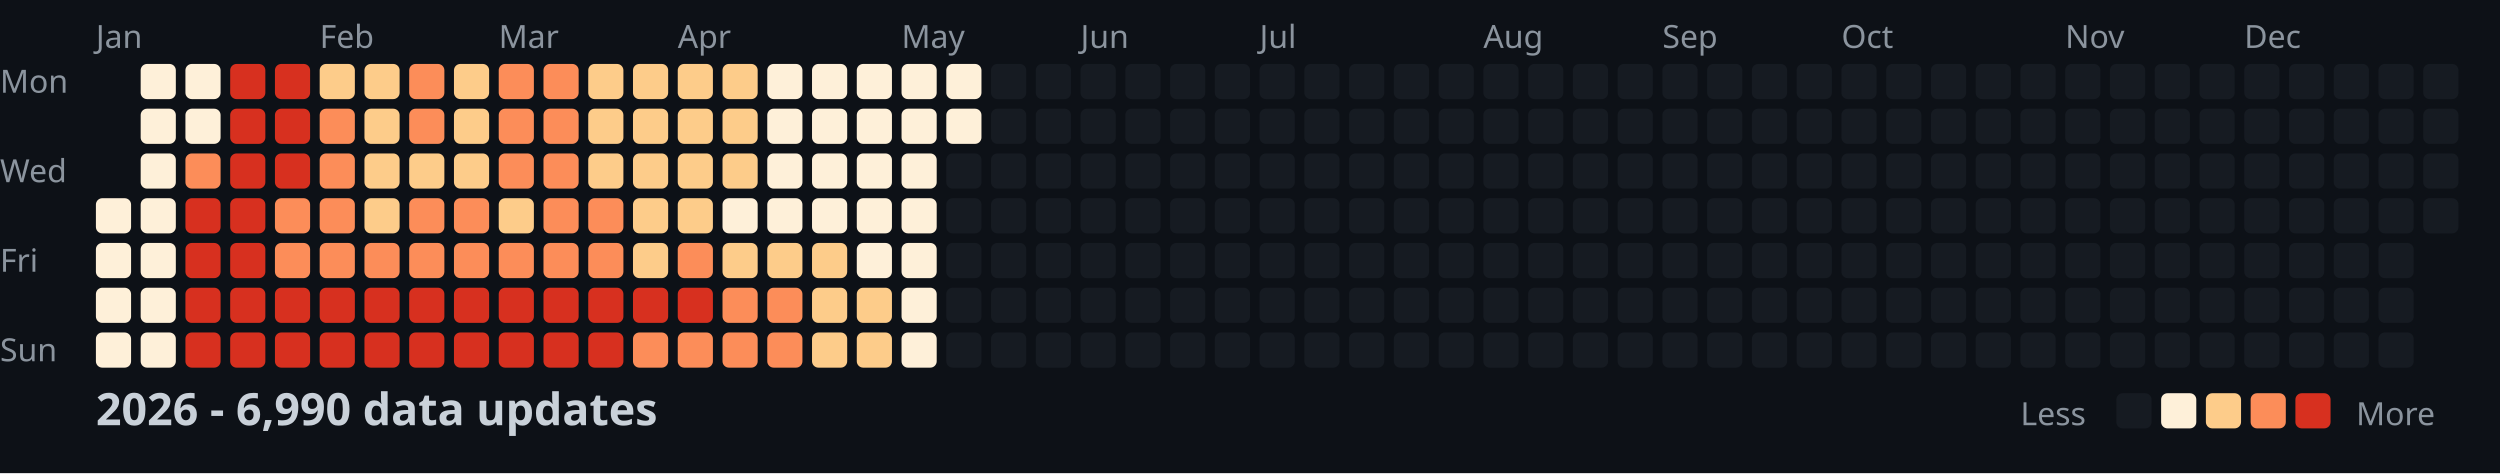
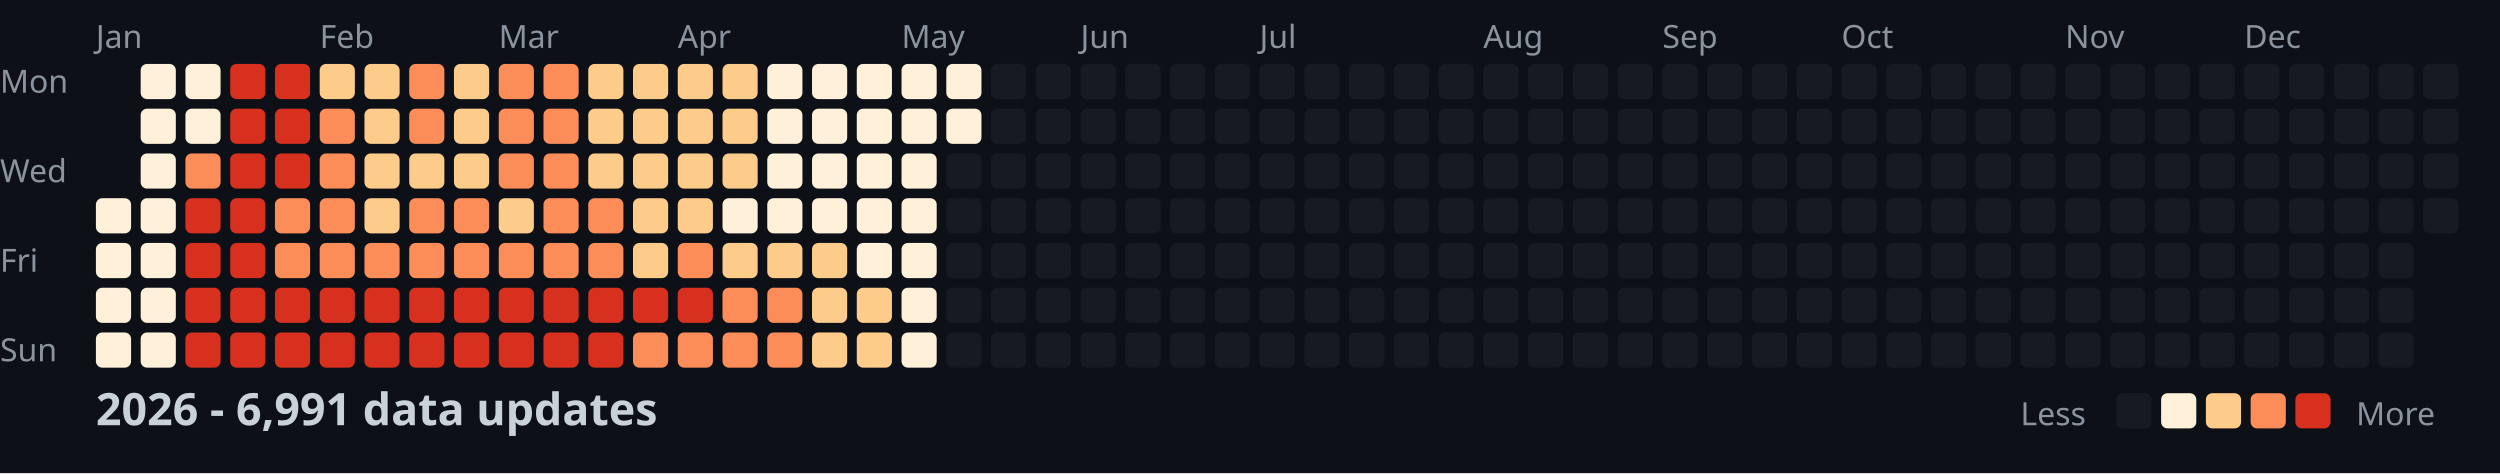
<svg xmlns="http://www.w3.org/2000/svg" width="782" height="148">
  <style>
    .month { font: 10px sans-serif; fill: #8b949e; }
    .day { font: 10px sans-serif; fill: #8b949e; }
    .title { font: bold 14px sans-serif; fill: #c9d1d9; }
    .legend { font: 10px sans-serif; fill: #8b949e; }
  </style>
  <rect width="100%" height="100%" fill="#0d1117" />
  <text x="0" y="29" class="day">Mon</text>
  <text x="0" y="57" class="day">Wed</text>
  <text x="0" y="85" class="day">Fri</text>
  <text x="0" y="113" class="day">Sun</text>
  <text x="30" y="15" class="month">Jan</text>
  <text x="100" y="15" class="month">Feb</text>
  <text x="156" y="15" class="month">Mar</text>
  <text x="212" y="15" class="month">Apr</text>
  <text x="282" y="15" class="month">May</text>
  <text x="338" y="15" class="month">Jun</text>
  <text x="394" y="15" class="month">Jul</text>
  <text x="464" y="15" class="month">Aug</text>
  <text x="520" y="15" class="month">Sep</text>
  <text x="576" y="15" class="month">Oct</text>
  <text x="646" y="15" class="month">Nov</text>
  <text x="702" y="15" class="month">Dec</text>
  <rect x="30" y="62" width="11" height="11" fill="#fef0d9" rx="2" />
  <rect x="30" y="76" width="11" height="11" fill="#fef0d9" rx="2" />
  <rect x="30" y="90" width="11" height="11" fill="#fef0d9" rx="2" />
  <rect x="30" y="104" width="11" height="11" fill="#fef0d9" rx="2" />
  <rect x="44" y="20" width="11" height="11" fill="#fef0d9" rx="2" />
  <rect x="44" y="34" width="11" height="11" fill="#fef0d9" rx="2" />
  <rect x="44" y="48" width="11" height="11" fill="#fef0d9" rx="2" />
  <rect x="44" y="62" width="11" height="11" fill="#fef0d9" rx="2" />
  <rect x="44" y="76" width="11" height="11" fill="#fef0d9" rx="2" />
  <rect x="44" y="90" width="11" height="11" fill="#fef0d9" rx="2" />
  <rect x="44" y="104" width="11" height="11" fill="#fef0d9" rx="2" />
  <rect x="58" y="20" width="11" height="11" fill="#fef0d9" rx="2" />
  <rect x="58" y="34" width="11" height="11" fill="#fef0d9" rx="2" />
  <rect x="58" y="48" width="11" height="11" fill="#fc8d59" rx="2" />
  <rect x="58" y="62" width="11" height="11" fill="#d7301f" rx="2" />
  <rect x="58" y="76" width="11" height="11" fill="#d7301f" rx="2" />
  <rect x="58" y="90" width="11" height="11" fill="#d7301f" rx="2" />
  <rect x="58" y="104" width="11" height="11" fill="#d7301f" rx="2" />
  <rect x="72" y="20" width="11" height="11" fill="#d7301f" rx="2" />
  <rect x="72" y="34" width="11" height="11" fill="#d7301f" rx="2" />
  <rect x="72" y="48" width="11" height="11" fill="#d7301f" rx="2" />
  <rect x="72" y="62" width="11" height="11" fill="#d7301f" rx="2" />
  <rect x="72" y="76" width="11" height="11" fill="#d7301f" rx="2" />
  <rect x="72" y="90" width="11" height="11" fill="#d7301f" rx="2" />
  <rect x="72" y="104" width="11" height="11" fill="#d7301f" rx="2" />
  <rect x="86" y="20" width="11" height="11" fill="#d7301f" rx="2" />
  <rect x="86" y="34" width="11" height="11" fill="#d7301f" rx="2" />
  <rect x="86" y="48" width="11" height="11" fill="#d7301f" rx="2" />
  <rect x="86" y="62" width="11" height="11" fill="#fc8d59" rx="2" />
  <rect x="86" y="76" width="11" height="11" fill="#fc8d59" rx="2" />
  <rect x="86" y="90" width="11" height="11" fill="#d7301f" rx="2" />
  <rect x="86" y="104" width="11" height="11" fill="#d7301f" rx="2" />
  <rect x="100" y="20" width="11" height="11" fill="#fdcc8a" rx="2" />
  <rect x="100" y="34" width="11" height="11" fill="#fc8d59" rx="2" />
  <rect x="100" y="48" width="11" height="11" fill="#fc8d59" rx="2" />
  <rect x="100" y="62" width="11" height="11" fill="#fc8d59" rx="2" />
  <rect x="100" y="76" width="11" height="11" fill="#fc8d59" rx="2" />
  <rect x="100" y="90" width="11" height="11" fill="#d7301f" rx="2" />
  <rect x="100" y="104" width="11" height="11" fill="#d7301f" rx="2" />
  <rect x="114" y="20" width="11" height="11" fill="#fdcc8a" rx="2" />
  <rect x="114" y="34" width="11" height="11" fill="#fdcc8a" rx="2" />
  <rect x="114" y="48" width="11" height="11" fill="#fdcc8a" rx="2" />
  <rect x="114" y="62" width="11" height="11" fill="#fdcc8a" rx="2" />
  <rect x="114" y="76" width="11" height="11" fill="#fc8d59" rx="2" />
  <rect x="114" y="90" width="11" height="11" fill="#d7301f" rx="2" />
  <rect x="114" y="104" width="11" height="11" fill="#d7301f" rx="2" />
  <rect x="128" y="20" width="11" height="11" fill="#fc8d59" rx="2" />
  <rect x="128" y="34" width="11" height="11" fill="#fc8d59" rx="2" />
  <rect x="128" y="48" width="11" height="11" fill="#fdcc8a" rx="2" />
  <rect x="128" y="62" width="11" height="11" fill="#fc8d59" rx="2" />
  <rect x="128" y="76" width="11" height="11" fill="#fc8d59" rx="2" />
  <rect x="128" y="90" width="11" height="11" fill="#d7301f" rx="2" />
  <rect x="128" y="104" width="11" height="11" fill="#d7301f" rx="2" />
  <rect x="142" y="20" width="11" height="11" fill="#fdcc8a" rx="2" />
  <rect x="142" y="34" width="11" height="11" fill="#fdcc8a" rx="2" />
  <rect x="142" y="48" width="11" height="11" fill="#fdcc8a" rx="2" />
  <rect x="142" y="62" width="11" height="11" fill="#fc8d59" rx="2" />
  <rect x="142" y="76" width="11" height="11" fill="#fc8d59" rx="2" />
  <rect x="142" y="90" width="11" height="11" fill="#d7301f" rx="2" />
  <rect x="142" y="104" width="11" height="11" fill="#d7301f" rx="2" />
  <rect x="156" y="20" width="11" height="11" fill="#fc8d59" rx="2" />
  <rect x="156" y="34" width="11" height="11" fill="#fc8d59" rx="2" />
  <rect x="156" y="48" width="11" height="11" fill="#fc8d59" rx="2" />
  <rect x="156" y="62" width="11" height="11" fill="#fdcc8a" rx="2" />
  <rect x="156" y="76" width="11" height="11" fill="#fc8d59" rx="2" />
  <rect x="156" y="90" width="11" height="11" fill="#d7301f" rx="2" />
  <rect x="156" y="104" width="11" height="11" fill="#d7301f" rx="2" />
  <rect x="170" y="20" width="11" height="11" fill="#fc8d59" rx="2" />
  <rect x="170" y="34" width="11" height="11" fill="#fc8d59" rx="2" />
  <rect x="170" y="48" width="11" height="11" fill="#fc8d59" rx="2" />
  <rect x="170" y="62" width="11" height="11" fill="#fc8d59" rx="2" />
  <rect x="170" y="76" width="11" height="11" fill="#fc8d59" rx="2" />
  <rect x="170" y="90" width="11" height="11" fill="#d7301f" rx="2" />
  <rect x="170" y="104" width="11" height="11" fill="#d7301f" rx="2" />
  <rect x="184" y="20" width="11" height="11" fill="#fdcc8a" rx="2" />
  <rect x="184" y="34" width="11" height="11" fill="#fdcc8a" rx="2" />
  <rect x="184" y="48" width="11" height="11" fill="#fdcc8a" rx="2" />
  <rect x="184" y="62" width="11" height="11" fill="#fc8d59" rx="2" />
  <rect x="184" y="76" width="11" height="11" fill="#fc8d59" rx="2" />
  <rect x="184" y="90" width="11" height="11" fill="#d7301f" rx="2" />
  <rect x="184" y="104" width="11" height="11" fill="#d7301f" rx="2" />
  <rect x="198" y="20" width="11" height="11" fill="#fdcc8a" rx="2" />
  <rect x="198" y="34" width="11" height="11" fill="#fdcc8a" rx="2" />
  <rect x="198" y="48" width="11" height="11" fill="#fdcc8a" rx="2" />
  <rect x="198" y="62" width="11" height="11" fill="#fdcc8a" rx="2" />
  <rect x="198" y="76" width="11" height="11" fill="#fdcc8a" rx="2" />
  <rect x="198" y="90" width="11" height="11" fill="#d7301f" rx="2" />
  <rect x="198" y="104" width="11" height="11" fill="#fc8d59" rx="2" />
  <rect x="212" y="20" width="11" height="11" fill="#fdcc8a" rx="2" />
  <rect x="212" y="34" width="11" height="11" fill="#fdcc8a" rx="2" />
  <rect x="212" y="48" width="11" height="11" fill="#fdcc8a" rx="2" />
  <rect x="212" y="62" width="11" height="11" fill="#fdcc8a" rx="2" />
  <rect x="212" y="76" width="11" height="11" fill="#fc8d59" rx="2" />
  <rect x="212" y="90" width="11" height="11" fill="#d7301f" rx="2" />
  <rect x="212" y="104" width="11" height="11" fill="#fc8d59" rx="2" />
  <rect x="226" y="20" width="11" height="11" fill="#fdcc8a" rx="2" />
  <rect x="226" y="34" width="11" height="11" fill="#fdcc8a" rx="2" />
  <rect x="226" y="48" width="11" height="11" fill="#fdcc8a" rx="2" />
  <rect x="226" y="62" width="11" height="11" fill="#fef0d9" rx="2" />
  <rect x="226" y="76" width="11" height="11" fill="#fdcc8a" rx="2" />
  <rect x="226" y="90" width="11" height="11" fill="#fc8d59" rx="2" />
  <rect x="226" y="104" width="11" height="11" fill="#fc8d59" rx="2" />
  <rect x="240" y="20" width="11" height="11" fill="#fef0d9" rx="2" />
  <rect x="240" y="34" width="11" height="11" fill="#fef0d9" rx="2" />
  <rect x="240" y="48" width="11" height="11" fill="#fef0d9" rx="2" />
  <rect x="240" y="62" width="11" height="11" fill="#fef0d9" rx="2" />
  <rect x="240" y="76" width="11" height="11" fill="#fdcc8a" rx="2" />
  <rect x="240" y="90" width="11" height="11" fill="#fc8d59" rx="2" />
  <rect x="240" y="104" width="11" height="11" fill="#fc8d59" rx="2" />
  <rect x="254" y="20" width="11" height="11" fill="#fef0d9" rx="2" />
  <rect x="254" y="34" width="11" height="11" fill="#fef0d9" rx="2" />
  <rect x="254" y="48" width="11" height="11" fill="#fef0d9" rx="2" />
  <rect x="254" y="62" width="11" height="11" fill="#fef0d9" rx="2" />
  <rect x="254" y="76" width="11" height="11" fill="#fdcc8a" rx="2" />
  <rect x="254" y="90" width="11" height="11" fill="#fdcc8a" rx="2" />
  <rect x="254" y="104" width="11" height="11" fill="#fdcc8a" rx="2" />
  <rect x="268" y="20" width="11" height="11" fill="#fef0d9" rx="2" />
  <rect x="268" y="34" width="11" height="11" fill="#fef0d9" rx="2" />
  <rect x="268" y="48" width="11" height="11" fill="#fef0d9" rx="2" />
  <rect x="268" y="62" width="11" height="11" fill="#fef0d9" rx="2" />
  <rect x="268" y="76" width="11" height="11" fill="#fef0d9" rx="2" />
  <rect x="268" y="90" width="11" height="11" fill="#fdcc8a" rx="2" />
  <rect x="268" y="104" width="11" height="11" fill="#fdcc8a" rx="2" />
  <rect x="282" y="20" width="11" height="11" fill="#fef0d9" rx="2" />
  <rect x="282" y="34" width="11" height="11" fill="#fef0d9" rx="2" />
  <rect x="282" y="48" width="11" height="11" fill="#fef0d9" rx="2" />
  <rect x="282" y="62" width="11" height="11" fill="#fef0d9" rx="2" />
  <rect x="282" y="76" width="11" height="11" fill="#fef0d9" rx="2" />
  <rect x="282" y="90" width="11" height="11" fill="#fef0d9" rx="2" />
  <rect x="282" y="104" width="11" height="11" fill="#fef0d9" rx="2" />
  <rect x="296" y="20" width="11" height="11" fill="#fef0d9" rx="2" />
  <rect x="296" y="34" width="11" height="11" fill="#fef0d9" rx="2" />
  <rect x="296" y="48" width="11" height="11" fill="#161b22" rx="2" />
  <rect x="296" y="62" width="11" height="11" fill="#161b22" rx="2" />
  <rect x="296" y="76" width="11" height="11" fill="#161b22" rx="2" />
  <rect x="296" y="90" width="11" height="11" fill="#161b22" rx="2" />
  <rect x="296" y="104" width="11" height="11" fill="#161b22" rx="2" />
  <rect x="310" y="20" width="11" height="11" fill="#161b22" rx="2" />
  <rect x="310" y="34" width="11" height="11" fill="#161b22" rx="2" />
  <rect x="310" y="48" width="11" height="11" fill="#161b22" rx="2" />
  <rect x="310" y="62" width="11" height="11" fill="#161b22" rx="2" />
  <rect x="310" y="76" width="11" height="11" fill="#161b22" rx="2" />
  <rect x="310" y="90" width="11" height="11" fill="#161b22" rx="2" />
  <rect x="310" y="104" width="11" height="11" fill="#161b22" rx="2" />
  <rect x="324" y="20" width="11" height="11" fill="#161b22" rx="2" />
  <rect x="324" y="34" width="11" height="11" fill="#161b22" rx="2" />
  <rect x="324" y="48" width="11" height="11" fill="#161b22" rx="2" />
  <rect x="324" y="62" width="11" height="11" fill="#161b22" rx="2" />
  <rect x="324" y="76" width="11" height="11" fill="#161b22" rx="2" />
  <rect x="324" y="90" width="11" height="11" fill="#161b22" rx="2" />
  <rect x="324" y="104" width="11" height="11" fill="#161b22" rx="2" />
  <rect x="338" y="20" width="11" height="11" fill="#161b22" rx="2" />
  <rect x="338" y="34" width="11" height="11" fill="#161b22" rx="2" />
  <rect x="338" y="48" width="11" height="11" fill="#161b22" rx="2" />
  <rect x="338" y="62" width="11" height="11" fill="#161b22" rx="2" />
  <rect x="338" y="76" width="11" height="11" fill="#161b22" rx="2" />
  <rect x="338" y="90" width="11" height="11" fill="#161b22" rx="2" />
  <rect x="338" y="104" width="11" height="11" fill="#161b22" rx="2" />
  <rect x="352" y="20" width="11" height="11" fill="#161b22" rx="2" />
  <rect x="352" y="34" width="11" height="11" fill="#161b22" rx="2" />
  <rect x="352" y="48" width="11" height="11" fill="#161b22" rx="2" />
  <rect x="352" y="62" width="11" height="11" fill="#161b22" rx="2" />
  <rect x="352" y="76" width="11" height="11" fill="#161b22" rx="2" />
  <rect x="352" y="90" width="11" height="11" fill="#161b22" rx="2" />
  <rect x="352" y="104" width="11" height="11" fill="#161b22" rx="2" />
  <rect x="366" y="20" width="11" height="11" fill="#161b22" rx="2" />
  <rect x="366" y="34" width="11" height="11" fill="#161b22" rx="2" />
  <rect x="366" y="48" width="11" height="11" fill="#161b22" rx="2" />
  <rect x="366" y="62" width="11" height="11" fill="#161b22" rx="2" />
  <rect x="366" y="76" width="11" height="11" fill="#161b22" rx="2" />
  <rect x="366" y="90" width="11" height="11" fill="#161b22" rx="2" />
  <rect x="366" y="104" width="11" height="11" fill="#161b22" rx="2" />
  <rect x="380" y="20" width="11" height="11" fill="#161b22" rx="2" />
  <rect x="380" y="34" width="11" height="11" fill="#161b22" rx="2" />
  <rect x="380" y="48" width="11" height="11" fill="#161b22" rx="2" />
  <rect x="380" y="62" width="11" height="11" fill="#161b22" rx="2" />
  <rect x="380" y="76" width="11" height="11" fill="#161b22" rx="2" />
  <rect x="380" y="90" width="11" height="11" fill="#161b22" rx="2" />
  <rect x="380" y="104" width="11" height="11" fill="#161b22" rx="2" />
  <rect x="394" y="20" width="11" height="11" fill="#161b22" rx="2" />
  <rect x="394" y="34" width="11" height="11" fill="#161b22" rx="2" />
  <rect x="394" y="48" width="11" height="11" fill="#161b22" rx="2" />
  <rect x="394" y="62" width="11" height="11" fill="#161b22" rx="2" />
  <rect x="394" y="76" width="11" height="11" fill="#161b22" rx="2" />
  <rect x="394" y="90" width="11" height="11" fill="#161b22" rx="2" />
  <rect x="394" y="104" width="11" height="11" fill="#161b22" rx="2" />
  <rect x="408" y="20" width="11" height="11" fill="#161b22" rx="2" />
  <rect x="408" y="34" width="11" height="11" fill="#161b22" rx="2" />
  <rect x="408" y="48" width="11" height="11" fill="#161b22" rx="2" />
  <rect x="408" y="62" width="11" height="11" fill="#161b22" rx="2" />
  <rect x="408" y="76" width="11" height="11" fill="#161b22" rx="2" />
  <rect x="408" y="90" width="11" height="11" fill="#161b22" rx="2" />
  <rect x="408" y="104" width="11" height="11" fill="#161b22" rx="2" />
  <rect x="422" y="20" width="11" height="11" fill="#161b22" rx="2" />
  <rect x="422" y="34" width="11" height="11" fill="#161b22" rx="2" />
  <rect x="422" y="48" width="11" height="11" fill="#161b22" rx="2" />
  <rect x="422" y="62" width="11" height="11" fill="#161b22" rx="2" />
  <rect x="422" y="76" width="11" height="11" fill="#161b22" rx="2" />
  <rect x="422" y="90" width="11" height="11" fill="#161b22" rx="2" />
  <rect x="422" y="104" width="11" height="11" fill="#161b22" rx="2" />
  <rect x="436" y="20" width="11" height="11" fill="#161b22" rx="2" />
  <rect x="436" y="34" width="11" height="11" fill="#161b22" rx="2" />
  <rect x="436" y="48" width="11" height="11" fill="#161b22" rx="2" />
  <rect x="436" y="62" width="11" height="11" fill="#161b22" rx="2" />
  <rect x="436" y="76" width="11" height="11" fill="#161b22" rx="2" />
  <rect x="436" y="90" width="11" height="11" fill="#161b22" rx="2" />
  <rect x="436" y="104" width="11" height="11" fill="#161b22" rx="2" />
  <rect x="450" y="20" width="11" height="11" fill="#161b22" rx="2" />
  <rect x="450" y="34" width="11" height="11" fill="#161b22" rx="2" />
  <rect x="450" y="48" width="11" height="11" fill="#161b22" rx="2" />
  <rect x="450" y="62" width="11" height="11" fill="#161b22" rx="2" />
  <rect x="450" y="76" width="11" height="11" fill="#161b22" rx="2" />
  <rect x="450" y="90" width="11" height="11" fill="#161b22" rx="2" />
  <rect x="450" y="104" width="11" height="11" fill="#161b22" rx="2" />
  <rect x="464" y="20" width="11" height="11" fill="#161b22" rx="2" />
  <rect x="464" y="34" width="11" height="11" fill="#161b22" rx="2" />
  <rect x="464" y="48" width="11" height="11" fill="#161b22" rx="2" />
  <rect x="464" y="62" width="11" height="11" fill="#161b22" rx="2" />
  <rect x="464" y="76" width="11" height="11" fill="#161b22" rx="2" />
  <rect x="464" y="90" width="11" height="11" fill="#161b22" rx="2" />
  <rect x="464" y="104" width="11" height="11" fill="#161b22" rx="2" />
  <rect x="478" y="20" width="11" height="11" fill="#161b22" rx="2" />
  <rect x="478" y="34" width="11" height="11" fill="#161b22" rx="2" />
  <rect x="478" y="48" width="11" height="11" fill="#161b22" rx="2" />
  <rect x="478" y="62" width="11" height="11" fill="#161b22" rx="2" />
  <rect x="478" y="76" width="11" height="11" fill="#161b22" rx="2" />
  <rect x="478" y="90" width="11" height="11" fill="#161b22" rx="2" />
  <rect x="478" y="104" width="11" height="11" fill="#161b22" rx="2" />
  <rect x="492" y="20" width="11" height="11" fill="#161b22" rx="2" />
  <rect x="492" y="34" width="11" height="11" fill="#161b22" rx="2" />
  <rect x="492" y="48" width="11" height="11" fill="#161b22" rx="2" />
  <rect x="492" y="62" width="11" height="11" fill="#161b22" rx="2" />
  <rect x="492" y="76" width="11" height="11" fill="#161b22" rx="2" />
  <rect x="492" y="90" width="11" height="11" fill="#161b22" rx="2" />
  <rect x="492" y="104" width="11" height="11" fill="#161b22" rx="2" />
  <rect x="506" y="20" width="11" height="11" fill="#161b22" rx="2" />
  <rect x="506" y="34" width="11" height="11" fill="#161b22" rx="2" />
  <rect x="506" y="48" width="11" height="11" fill="#161b22" rx="2" />
  <rect x="506" y="62" width="11" height="11" fill="#161b22" rx="2" />
  <rect x="506" y="76" width="11" height="11" fill="#161b22" rx="2" />
  <rect x="506" y="90" width="11" height="11" fill="#161b22" rx="2" />
  <rect x="506" y="104" width="11" height="11" fill="#161b22" rx="2" />
  <rect x="520" y="20" width="11" height="11" fill="#161b22" rx="2" />
  <rect x="520" y="34" width="11" height="11" fill="#161b22" rx="2" />
  <rect x="520" y="48" width="11" height="11" fill="#161b22" rx="2" />
  <rect x="520" y="62" width="11" height="11" fill="#161b22" rx="2" />
  <rect x="520" y="76" width="11" height="11" fill="#161b22" rx="2" />
  <rect x="520" y="90" width="11" height="11" fill="#161b22" rx="2" />
  <rect x="520" y="104" width="11" height="11" fill="#161b22" rx="2" />
  <rect x="534" y="20" width="11" height="11" fill="#161b22" rx="2" />
  <rect x="534" y="34" width="11" height="11" fill="#161b22" rx="2" />
  <rect x="534" y="48" width="11" height="11" fill="#161b22" rx="2" />
  <rect x="534" y="62" width="11" height="11" fill="#161b22" rx="2" />
  <rect x="534" y="76" width="11" height="11" fill="#161b22" rx="2" />
  <rect x="534" y="90" width="11" height="11" fill="#161b22" rx="2" />
  <rect x="534" y="104" width="11" height="11" fill="#161b22" rx="2" />
  <rect x="548" y="20" width="11" height="11" fill="#161b22" rx="2" />
  <rect x="548" y="34" width="11" height="11" fill="#161b22" rx="2" />
  <rect x="548" y="48" width="11" height="11" fill="#161b22" rx="2" />
  <rect x="548" y="62" width="11" height="11" fill="#161b22" rx="2" />
  <rect x="548" y="76" width="11" height="11" fill="#161b22" rx="2" />
  <rect x="548" y="90" width="11" height="11" fill="#161b22" rx="2" />
  <rect x="548" y="104" width="11" height="11" fill="#161b22" rx="2" />
  <rect x="562" y="20" width="11" height="11" fill="#161b22" rx="2" />
  <rect x="562" y="34" width="11" height="11" fill="#161b22" rx="2" />
  <rect x="562" y="48" width="11" height="11" fill="#161b22" rx="2" />
  <rect x="562" y="62" width="11" height="11" fill="#161b22" rx="2" />
  <rect x="562" y="76" width="11" height="11" fill="#161b22" rx="2" />
  <rect x="562" y="90" width="11" height="11" fill="#161b22" rx="2" />
  <rect x="562" y="104" width="11" height="11" fill="#161b22" rx="2" />
  <rect x="576" y="20" width="11" height="11" fill="#161b22" rx="2" />
  <rect x="576" y="34" width="11" height="11" fill="#161b22" rx="2" />
  <rect x="576" y="48" width="11" height="11" fill="#161b22" rx="2" />
  <rect x="576" y="62" width="11" height="11" fill="#161b22" rx="2" />
  <rect x="576" y="76" width="11" height="11" fill="#161b22" rx="2" />
  <rect x="576" y="90" width="11" height="11" fill="#161b22" rx="2" />
  <rect x="576" y="104" width="11" height="11" fill="#161b22" rx="2" />
  <rect x="590" y="20" width="11" height="11" fill="#161b22" rx="2" />
  <rect x="590" y="34" width="11" height="11" fill="#161b22" rx="2" />
  <rect x="590" y="48" width="11" height="11" fill="#161b22" rx="2" />
  <rect x="590" y="62" width="11" height="11" fill="#161b22" rx="2" />
  <rect x="590" y="76" width="11" height="11" fill="#161b22" rx="2" />
  <rect x="590" y="90" width="11" height="11" fill="#161b22" rx="2" />
  <rect x="590" y="104" width="11" height="11" fill="#161b22" rx="2" />
  <rect x="604" y="20" width="11" height="11" fill="#161b22" rx="2" />
  <rect x="604" y="34" width="11" height="11" fill="#161b22" rx="2" />
  <rect x="604" y="48" width="11" height="11" fill="#161b22" rx="2" />
  <rect x="604" y="62" width="11" height="11" fill="#161b22" rx="2" />
  <rect x="604" y="76" width="11" height="11" fill="#161b22" rx="2" />
  <rect x="604" y="90" width="11" height="11" fill="#161b22" rx="2" />
  <rect x="604" y="104" width="11" height="11" fill="#161b22" rx="2" />
  <rect x="618" y="20" width="11" height="11" fill="#161b22" rx="2" />
  <rect x="618" y="34" width="11" height="11" fill="#161b22" rx="2" />
  <rect x="618" y="48" width="11" height="11" fill="#161b22" rx="2" />
  <rect x="618" y="62" width="11" height="11" fill="#161b22" rx="2" />
  <rect x="618" y="76" width="11" height="11" fill="#161b22" rx="2" />
  <rect x="618" y="90" width="11" height="11" fill="#161b22" rx="2" />
  <rect x="618" y="104" width="11" height="11" fill="#161b22" rx="2" />
  <rect x="632" y="20" width="11" height="11" fill="#161b22" rx="2" />
  <rect x="632" y="34" width="11" height="11" fill="#161b22" rx="2" />
  <rect x="632" y="48" width="11" height="11" fill="#161b22" rx="2" />
  <rect x="632" y="62" width="11" height="11" fill="#161b22" rx="2" />
  <rect x="632" y="76" width="11" height="11" fill="#161b22" rx="2" />
  <rect x="632" y="90" width="11" height="11" fill="#161b22" rx="2" />
  <rect x="632" y="104" width="11" height="11" fill="#161b22" rx="2" />
  <rect x="646" y="20" width="11" height="11" fill="#161b22" rx="2" />
  <rect x="646" y="34" width="11" height="11" fill="#161b22" rx="2" />
  <rect x="646" y="48" width="11" height="11" fill="#161b22" rx="2" />
  <rect x="646" y="62" width="11" height="11" fill="#161b22" rx="2" />
  <rect x="646" y="76" width="11" height="11" fill="#161b22" rx="2" />
  <rect x="646" y="90" width="11" height="11" fill="#161b22" rx="2" />
  <rect x="646" y="104" width="11" height="11" fill="#161b22" rx="2" />
  <rect x="660" y="20" width="11" height="11" fill="#161b22" rx="2" />
  <rect x="660" y="34" width="11" height="11" fill="#161b22" rx="2" />
  <rect x="660" y="48" width="11" height="11" fill="#161b22" rx="2" />
  <rect x="660" y="62" width="11" height="11" fill="#161b22" rx="2" />
  <rect x="660" y="76" width="11" height="11" fill="#161b22" rx="2" />
  <rect x="660" y="90" width="11" height="11" fill="#161b22" rx="2" />
  <rect x="660" y="104" width="11" height="11" fill="#161b22" rx="2" />
  <rect x="674" y="20" width="11" height="11" fill="#161b22" rx="2" />
  <rect x="674" y="34" width="11" height="11" fill="#161b22" rx="2" />
  <rect x="674" y="48" width="11" height="11" fill="#161b22" rx="2" />
  <rect x="674" y="62" width="11" height="11" fill="#161b22" rx="2" />
  <rect x="674" y="76" width="11" height="11" fill="#161b22" rx="2" />
  <rect x="674" y="90" width="11" height="11" fill="#161b22" rx="2" />
  <rect x="674" y="104" width="11" height="11" fill="#161b22" rx="2" />
  <rect x="688" y="20" width="11" height="11" fill="#161b22" rx="2" />
  <rect x="688" y="34" width="11" height="11" fill="#161b22" rx="2" />
  <rect x="688" y="48" width="11" height="11" fill="#161b22" rx="2" />
  <rect x="688" y="62" width="11" height="11" fill="#161b22" rx="2" />
  <rect x="688" y="76" width="11" height="11" fill="#161b22" rx="2" />
  <rect x="688" y="90" width="11" height="11" fill="#161b22" rx="2" />
  <rect x="688" y="104" width="11" height="11" fill="#161b22" rx="2" />
  <rect x="702" y="20" width="11" height="11" fill="#161b22" rx="2" />
  <rect x="702" y="34" width="11" height="11" fill="#161b22" rx="2" />
  <rect x="702" y="48" width="11" height="11" fill="#161b22" rx="2" />
  <rect x="702" y="62" width="11" height="11" fill="#161b22" rx="2" />
  <rect x="702" y="76" width="11" height="11" fill="#161b22" rx="2" />
  <rect x="702" y="90" width="11" height="11" fill="#161b22" rx="2" />
  <rect x="702" y="104" width="11" height="11" fill="#161b22" rx="2" />
  <rect x="716" y="20" width="11" height="11" fill="#161b22" rx="2" />
  <rect x="716" y="34" width="11" height="11" fill="#161b22" rx="2" />
  <rect x="716" y="48" width="11" height="11" fill="#161b22" rx="2" />
  <rect x="716" y="62" width="11" height="11" fill="#161b22" rx="2" />
  <rect x="716" y="76" width="11" height="11" fill="#161b22" rx="2" />
  <rect x="716" y="90" width="11" height="11" fill="#161b22" rx="2" />
  <rect x="716" y="104" width="11" height="11" fill="#161b22" rx="2" />
  <rect x="730" y="20" width="11" height="11" fill="#161b22" rx="2" />
  <rect x="730" y="34" width="11" height="11" fill="#161b22" rx="2" />
  <rect x="730" y="48" width="11" height="11" fill="#161b22" rx="2" />
  <rect x="730" y="62" width="11" height="11" fill="#161b22" rx="2" />
  <rect x="730" y="76" width="11" height="11" fill="#161b22" rx="2" />
  <rect x="730" y="90" width="11" height="11" fill="#161b22" rx="2" />
  <rect x="730" y="104" width="11" height="11" fill="#161b22" rx="2" />
  <rect x="744" y="20" width="11" height="11" fill="#161b22" rx="2" />
  <rect x="744" y="34" width="11" height="11" fill="#161b22" rx="2" />
  <rect x="744" y="48" width="11" height="11" fill="#161b22" rx="2" />
  <rect x="744" y="62" width="11" height="11" fill="#161b22" rx="2" />
  <rect x="744" y="76" width="11" height="11" fill="#161b22" rx="2" />
  <rect x="744" y="90" width="11" height="11" fill="#161b22" rx="2" />
  <rect x="744" y="104" width="11" height="11" fill="#161b22" rx="2" />
  <rect x="758" y="20" width="11" height="11" fill="#161b22" rx="2" />
  <rect x="758" y="34" width="11" height="11" fill="#161b22" rx="2" />
  <rect x="758" y="48" width="11" height="11" fill="#161b22" rx="2" />
  <rect x="758" y="62" width="11" height="11" fill="#161b22" rx="2" />
-   <text x="30" y="133" class="title">2026 - 6,990 data updates</text>
+   <text x="30" y="133" class="title">2026 - 6,991 data updates</text>
  <text x="632" y="133" class="legend">Less</text>
  <rect x="662" y="123" width="11" height="11" fill="#161b22" rx="2" />
  <rect x="676" y="123" width="11" height="11" fill="#fef0d9" rx="2" />
  <rect x="690" y="123" width="11" height="11" fill="#fdcc8a" rx="2" />
  <rect x="704" y="123" width="11" height="11" fill="#fc8d59" rx="2" />
  <rect x="718" y="123" width="11" height="11" fill="#d7301f" rx="2" />
  <text x="737" y="133" class="legend">More</text>
</svg>
